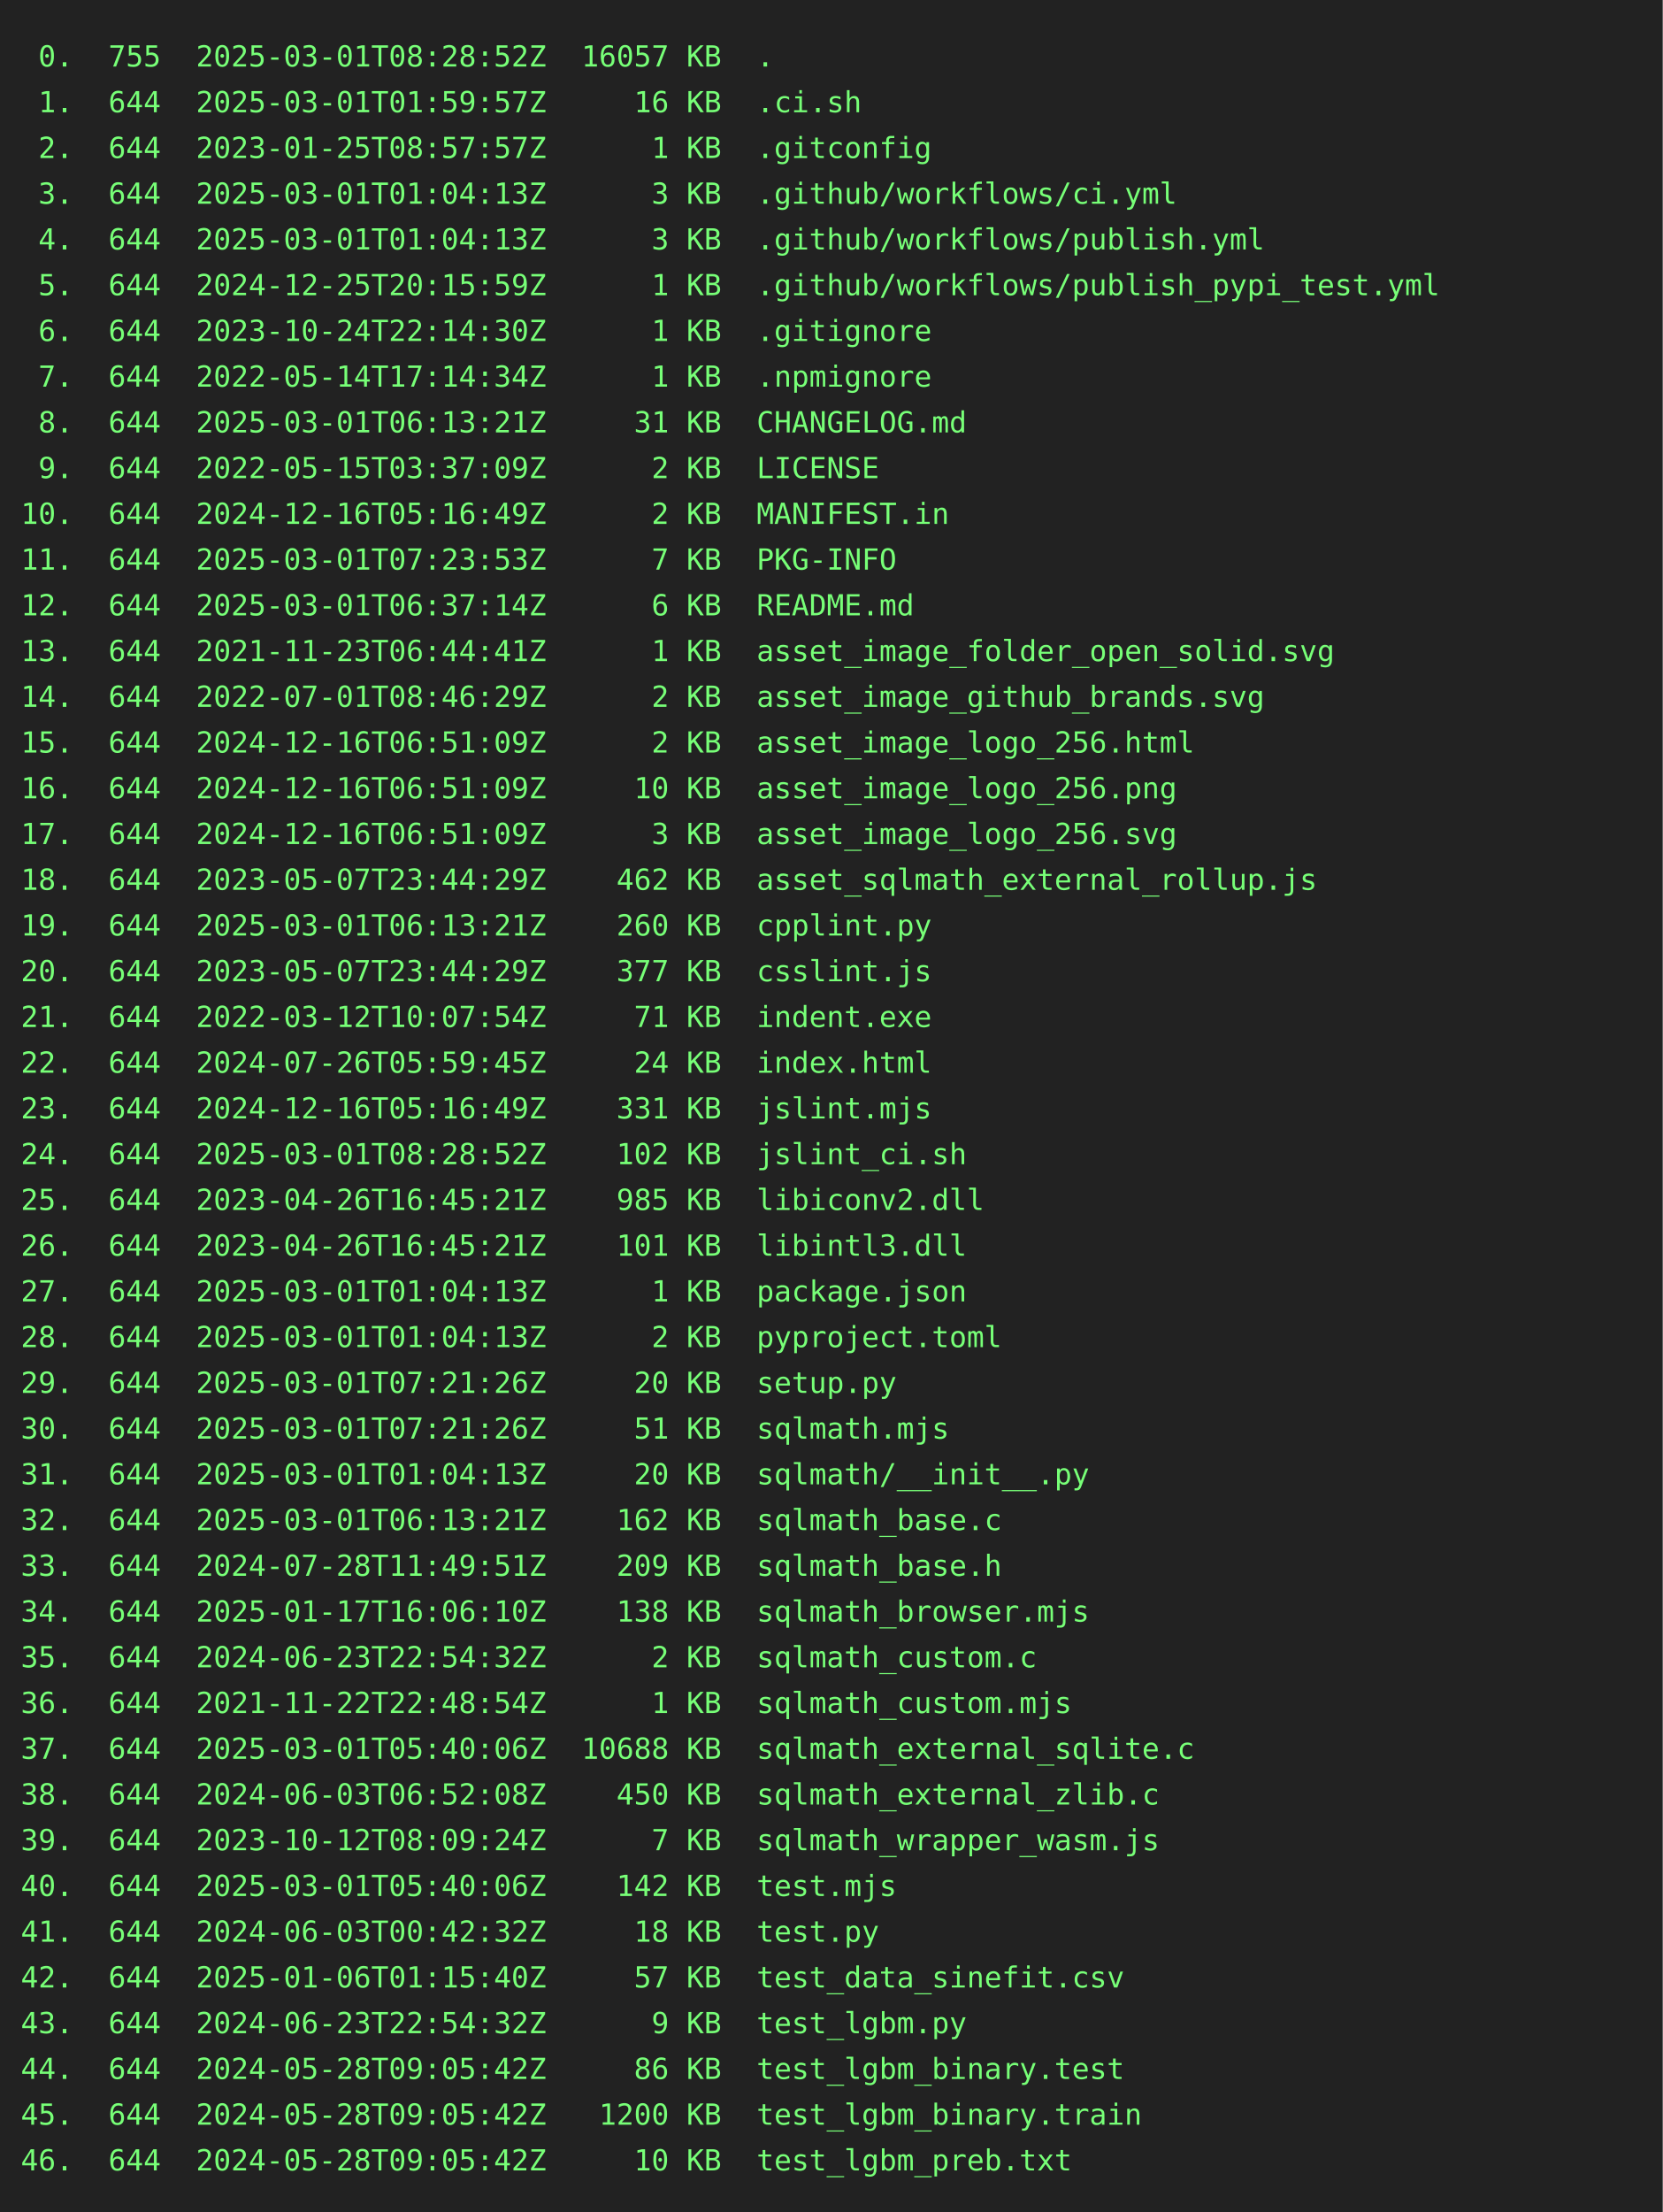
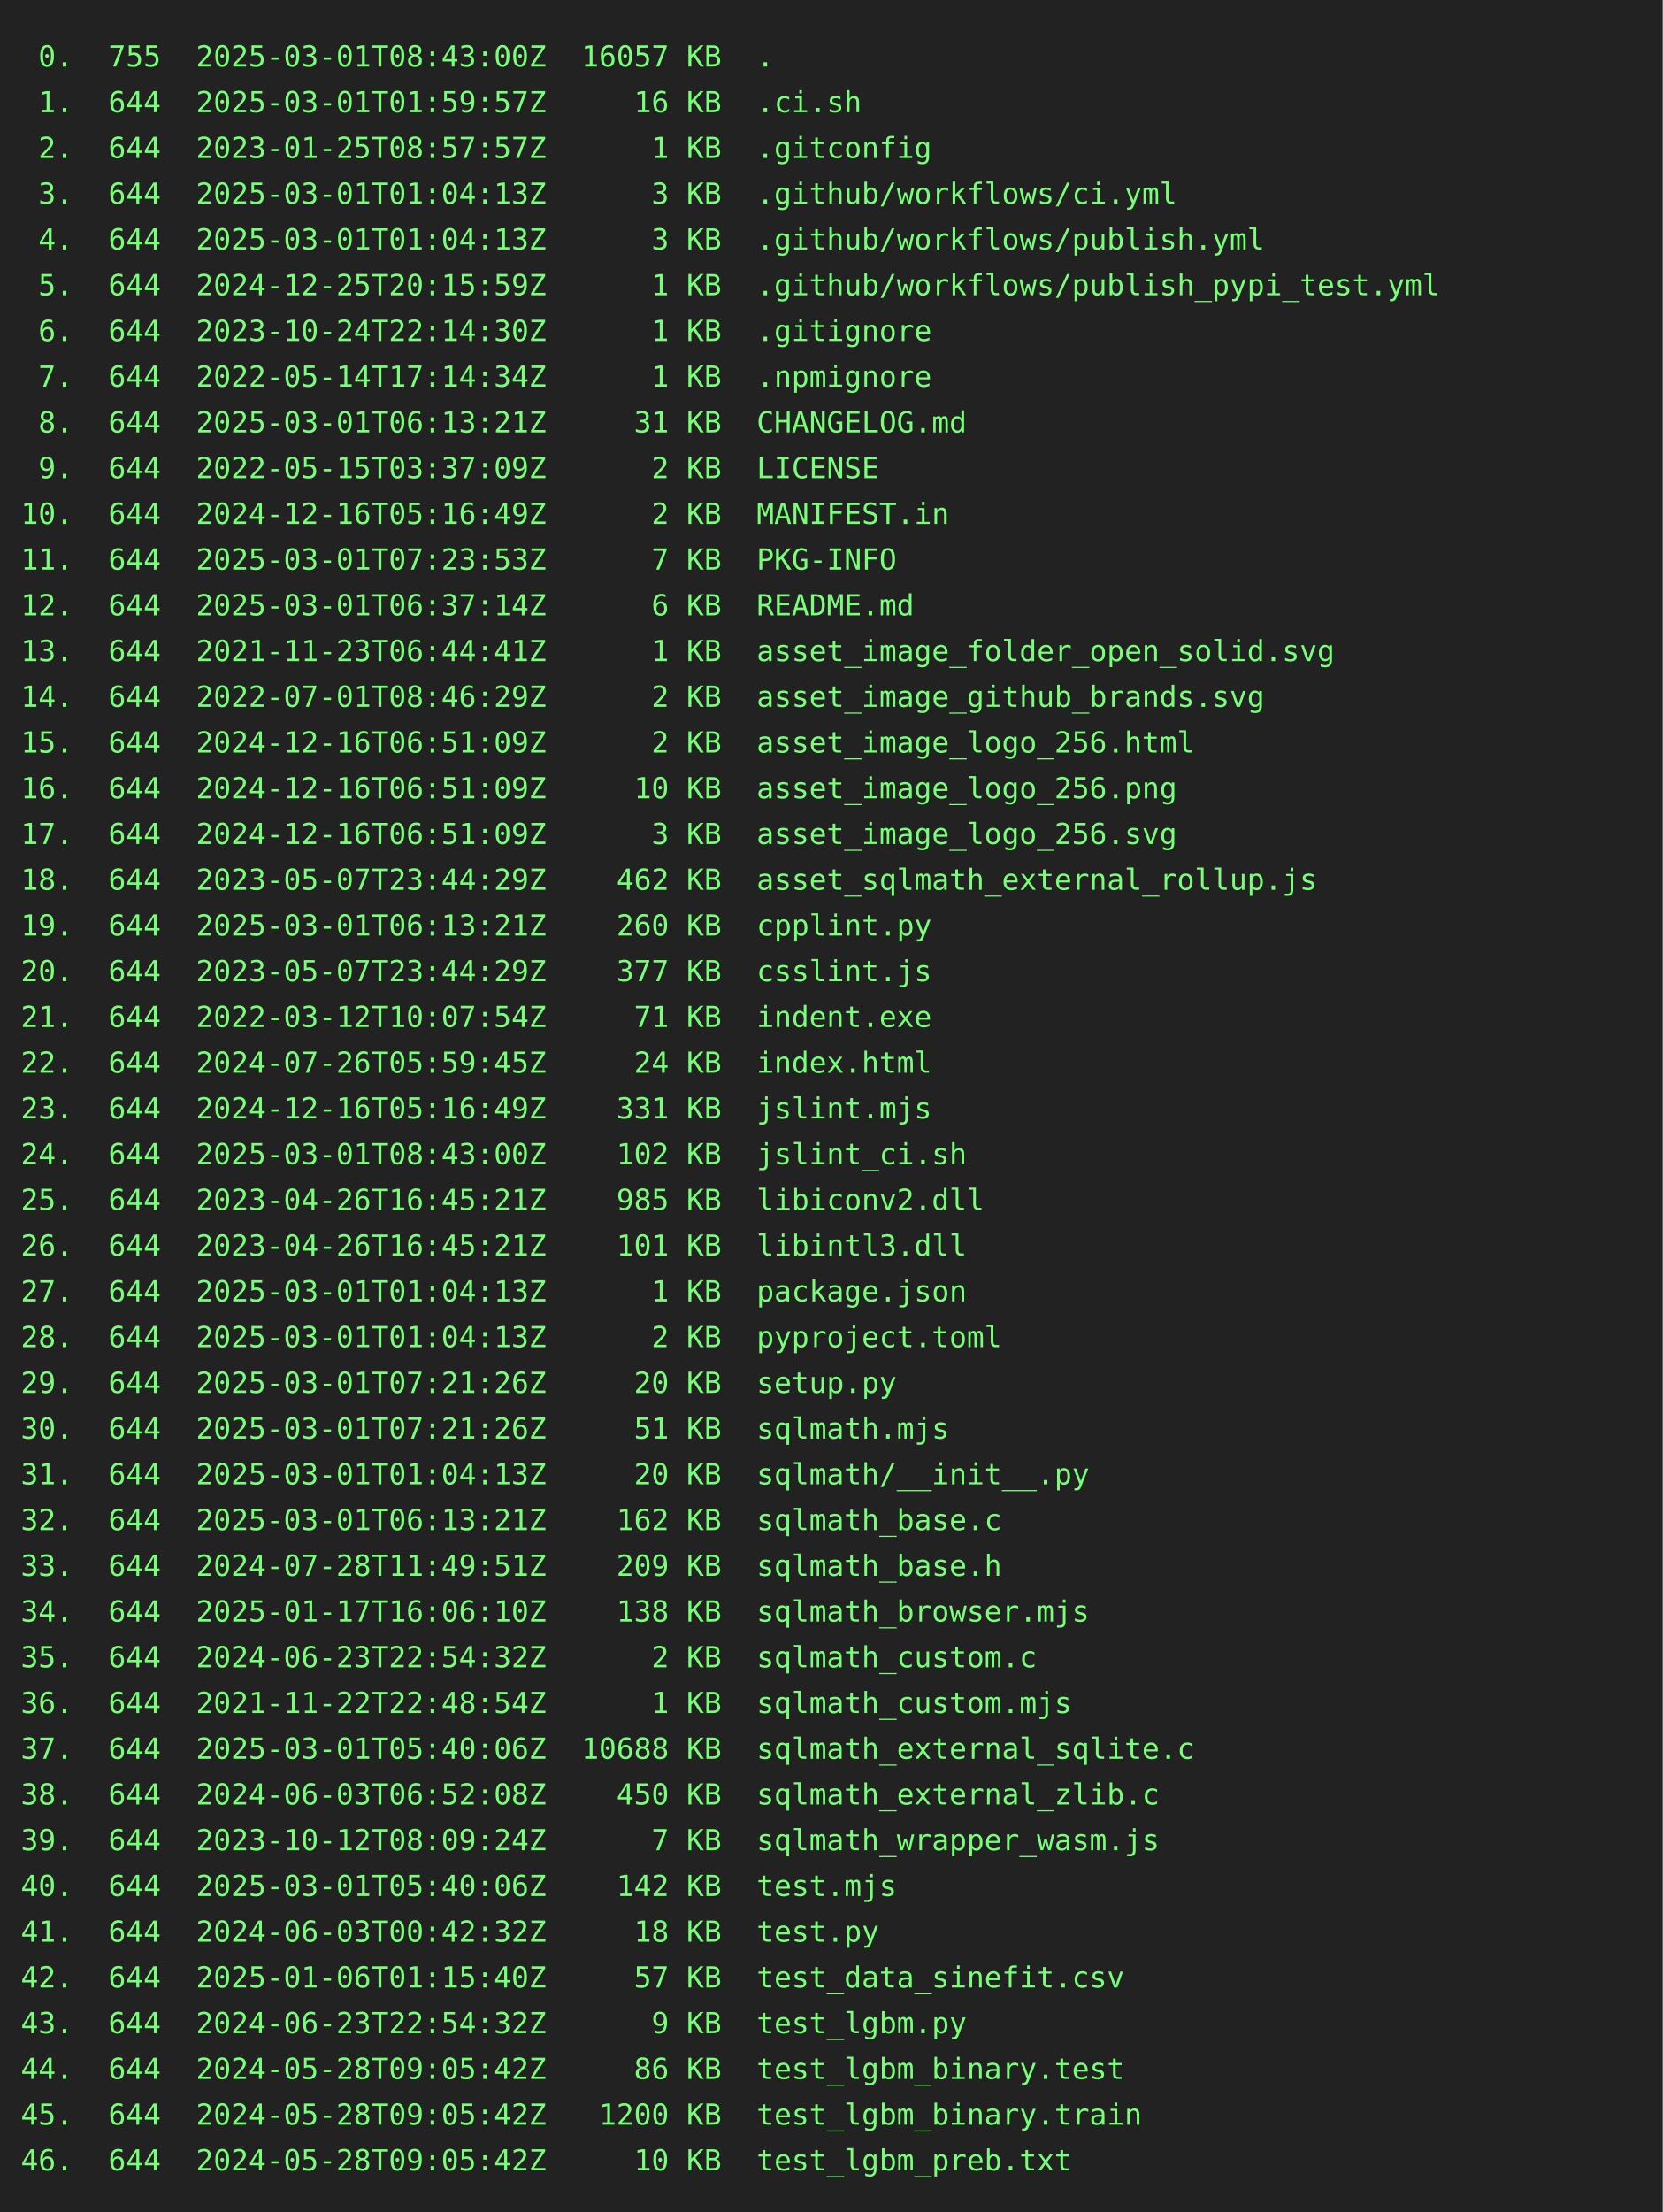
<svg xmlns="http://www.w3.org/2000/svg" height="1064" width="800">
  <rect height="1064" fill="#222" width="800" />
  <text fill="#7f7" font-family="consolas, menlo, monospace" font-size="14" xml:space="preserve">
-     <tspan lengthAdjust="spacingAndGlyphs" textLength="768" x="10" y="32"> 0.  755  2025-03-01T08:28:52Z  16057 KB  .                                                      </tspan>
+     <tspan lengthAdjust="spacingAndGlyphs" textLength="768" x="10" y="32"> 0.  755  2025-03-01T08:43:00Z  16057 KB  .                                                      </tspan>
    <tspan lengthAdjust="spacingAndGlyphs" textLength="768" x="10" y="54"> 1.  644  2025-03-01T01:59:57Z     16 KB  .ci.sh                                                 </tspan>
    <tspan lengthAdjust="spacingAndGlyphs" textLength="768" x="10" y="76"> 2.  644  2023-01-25T08:57:57Z      1 KB  .gitconfig                                             </tspan>
    <tspan lengthAdjust="spacingAndGlyphs" textLength="768" x="10" y="98"> 3.  644  2025-03-01T01:04:13Z      3 KB  .github/workflows/ci.yml                               </tspan>
    <tspan lengthAdjust="spacingAndGlyphs" textLength="768" x="10" y="120"> 4.  644  2025-03-01T01:04:13Z      3 KB  .github/workflows/publish.yml                          </tspan>
    <tspan lengthAdjust="spacingAndGlyphs" textLength="768" x="10" y="142"> 5.  644  2024-12-25T20:15:59Z      1 KB  .github/workflows/publish_pypi_test.yml                </tspan>
    <tspan lengthAdjust="spacingAndGlyphs" textLength="768" x="10" y="164"> 6.  644  2023-10-24T22:14:30Z      1 KB  .gitignore                                             </tspan>
    <tspan lengthAdjust="spacingAndGlyphs" textLength="768" x="10" y="186"> 7.  644  2022-05-14T17:14:34Z      1 KB  .npmignore                                             </tspan>
    <tspan lengthAdjust="spacingAndGlyphs" textLength="768" x="10" y="208"> 8.  644  2025-03-01T06:13:21Z     31 KB  CHANGELOG.md                                           </tspan>
    <tspan lengthAdjust="spacingAndGlyphs" textLength="768" x="10" y="230"> 9.  644  2022-05-15T03:37:09Z      2 KB  LICENSE                                                </tspan>
    <tspan lengthAdjust="spacingAndGlyphs" textLength="768" x="10" y="252">10.  644  2024-12-16T05:16:49Z      2 KB  MANIFEST.in                                            </tspan>
    <tspan lengthAdjust="spacingAndGlyphs" textLength="768" x="10" y="274">11.  644  2025-03-01T07:23:53Z      7 KB  PKG-INFO                                               </tspan>
    <tspan lengthAdjust="spacingAndGlyphs" textLength="768" x="10" y="296">12.  644  2025-03-01T06:37:14Z      6 KB  README.md                                              </tspan>
    <tspan lengthAdjust="spacingAndGlyphs" textLength="768" x="10" y="318">13.  644  2021-11-23T06:44:41Z      1 KB  asset_image_folder_open_solid.svg                      </tspan>
    <tspan lengthAdjust="spacingAndGlyphs" textLength="768" x="10" y="340">14.  644  2022-07-01T08:46:29Z      2 KB  asset_image_github_brands.svg                          </tspan>
    <tspan lengthAdjust="spacingAndGlyphs" textLength="768" x="10" y="362">15.  644  2024-12-16T06:51:09Z      2 KB  asset_image_logo_256.html                              </tspan>
    <tspan lengthAdjust="spacingAndGlyphs" textLength="768" x="10" y="384">16.  644  2024-12-16T06:51:09Z     10 KB  asset_image_logo_256.png                               </tspan>
    <tspan lengthAdjust="spacingAndGlyphs" textLength="768" x="10" y="406">17.  644  2024-12-16T06:51:09Z      3 KB  asset_image_logo_256.svg                               </tspan>
    <tspan lengthAdjust="spacingAndGlyphs" textLength="768" x="10" y="428">18.  644  2023-05-07T23:44:29Z    462 KB  asset_sqlmath_external_rollup.js                       </tspan>
    <tspan lengthAdjust="spacingAndGlyphs" textLength="768" x="10" y="450">19.  644  2025-03-01T06:13:21Z    260 KB  cpplint.py                                             </tspan>
    <tspan lengthAdjust="spacingAndGlyphs" textLength="768" x="10" y="472">20.  644  2023-05-07T23:44:29Z    377 KB  csslint.js                                             </tspan>
    <tspan lengthAdjust="spacingAndGlyphs" textLength="768" x="10" y="494">21.  644  2022-03-12T10:07:54Z     71 KB  indent.exe                                             </tspan>
    <tspan lengthAdjust="spacingAndGlyphs" textLength="768" x="10" y="516">22.  644  2024-07-26T05:59:45Z     24 KB  index.html                                             </tspan>
    <tspan lengthAdjust="spacingAndGlyphs" textLength="768" x="10" y="538">23.  644  2024-12-16T05:16:49Z    331 KB  jslint.mjs                                             </tspan>
-     <tspan lengthAdjust="spacingAndGlyphs" textLength="768" x="10" y="560">24.  644  2025-03-01T08:28:52Z    102 KB  jslint_ci.sh                                           </tspan>
+     <tspan lengthAdjust="spacingAndGlyphs" textLength="768" x="10" y="560">24.  644  2025-03-01T08:43:00Z    102 KB  jslint_ci.sh                                           </tspan>
    <tspan lengthAdjust="spacingAndGlyphs" textLength="768" x="10" y="582">25.  644  2023-04-26T16:45:21Z    985 KB  libiconv2.dll                                          </tspan>
    <tspan lengthAdjust="spacingAndGlyphs" textLength="768" x="10" y="604">26.  644  2023-04-26T16:45:21Z    101 KB  libintl3.dll                                           </tspan>
    <tspan lengthAdjust="spacingAndGlyphs" textLength="768" x="10" y="626">27.  644  2025-03-01T01:04:13Z      1 KB  package.json                                           </tspan>
    <tspan lengthAdjust="spacingAndGlyphs" textLength="768" x="10" y="648">28.  644  2025-03-01T01:04:13Z      2 KB  pyproject.toml                                         </tspan>
    <tspan lengthAdjust="spacingAndGlyphs" textLength="768" x="10" y="670">29.  644  2025-03-01T07:21:26Z     20 KB  setup.py                                               </tspan>
    <tspan lengthAdjust="spacingAndGlyphs" textLength="768" x="10" y="692">30.  644  2025-03-01T07:21:26Z     51 KB  sqlmath.mjs                                            </tspan>
    <tspan lengthAdjust="spacingAndGlyphs" textLength="768" x="10" y="714">31.  644  2025-03-01T01:04:13Z     20 KB  sqlmath/__init__.py                                    </tspan>
    <tspan lengthAdjust="spacingAndGlyphs" textLength="768" x="10" y="736">32.  644  2025-03-01T06:13:21Z    162 KB  sqlmath_base.c                                         </tspan>
    <tspan lengthAdjust="spacingAndGlyphs" textLength="768" x="10" y="758">33.  644  2024-07-28T11:49:51Z    209 KB  sqlmath_base.h                                         </tspan>
    <tspan lengthAdjust="spacingAndGlyphs" textLength="768" x="10" y="780">34.  644  2025-01-17T16:06:10Z    138 KB  sqlmath_browser.mjs                                    </tspan>
    <tspan lengthAdjust="spacingAndGlyphs" textLength="768" x="10" y="802">35.  644  2024-06-23T22:54:32Z      2 KB  sqlmath_custom.c                                       </tspan>
    <tspan lengthAdjust="spacingAndGlyphs" textLength="768" x="10" y="824">36.  644  2021-11-22T22:48:54Z      1 KB  sqlmath_custom.mjs                                     </tspan>
    <tspan lengthAdjust="spacingAndGlyphs" textLength="768" x="10" y="846">37.  644  2025-03-01T05:40:06Z  10688 KB  sqlmath_external_sqlite.c                              </tspan>
    <tspan lengthAdjust="spacingAndGlyphs" textLength="768" x="10" y="868">38.  644  2024-06-03T06:52:08Z    450 KB  sqlmath_external_zlib.c                                </tspan>
    <tspan lengthAdjust="spacingAndGlyphs" textLength="768" x="10" y="890">39.  644  2023-10-12T08:09:24Z      7 KB  sqlmath_wrapper_wasm.js                                </tspan>
    <tspan lengthAdjust="spacingAndGlyphs" textLength="768" x="10" y="912">40.  644  2025-03-01T05:40:06Z    142 KB  test.mjs                                               </tspan>
    <tspan lengthAdjust="spacingAndGlyphs" textLength="768" x="10" y="934">41.  644  2024-06-03T00:42:32Z     18 KB  test.py                                                </tspan>
    <tspan lengthAdjust="spacingAndGlyphs" textLength="768" x="10" y="956">42.  644  2025-01-06T01:15:40Z     57 KB  test_data_sinefit.csv                                  </tspan>
    <tspan lengthAdjust="spacingAndGlyphs" textLength="768" x="10" y="978">43.  644  2024-06-23T22:54:32Z      9 KB  test_lgbm.py                                           </tspan>
    <tspan lengthAdjust="spacingAndGlyphs" textLength="768" x="10" y="1000">44.  644  2024-05-28T09:05:42Z     86 KB  test_lgbm_binary.test                                  </tspan>
    <tspan lengthAdjust="spacingAndGlyphs" textLength="768" x="10" y="1022">45.  644  2024-05-28T09:05:42Z   1200 KB  test_lgbm_binary.train                                 </tspan>
    <tspan lengthAdjust="spacingAndGlyphs" textLength="768" x="10" y="1044">46.  644  2024-05-28T09:05:42Z     10 KB  test_lgbm_preb.txt                                     </tspan>
  </text>
</svg>
